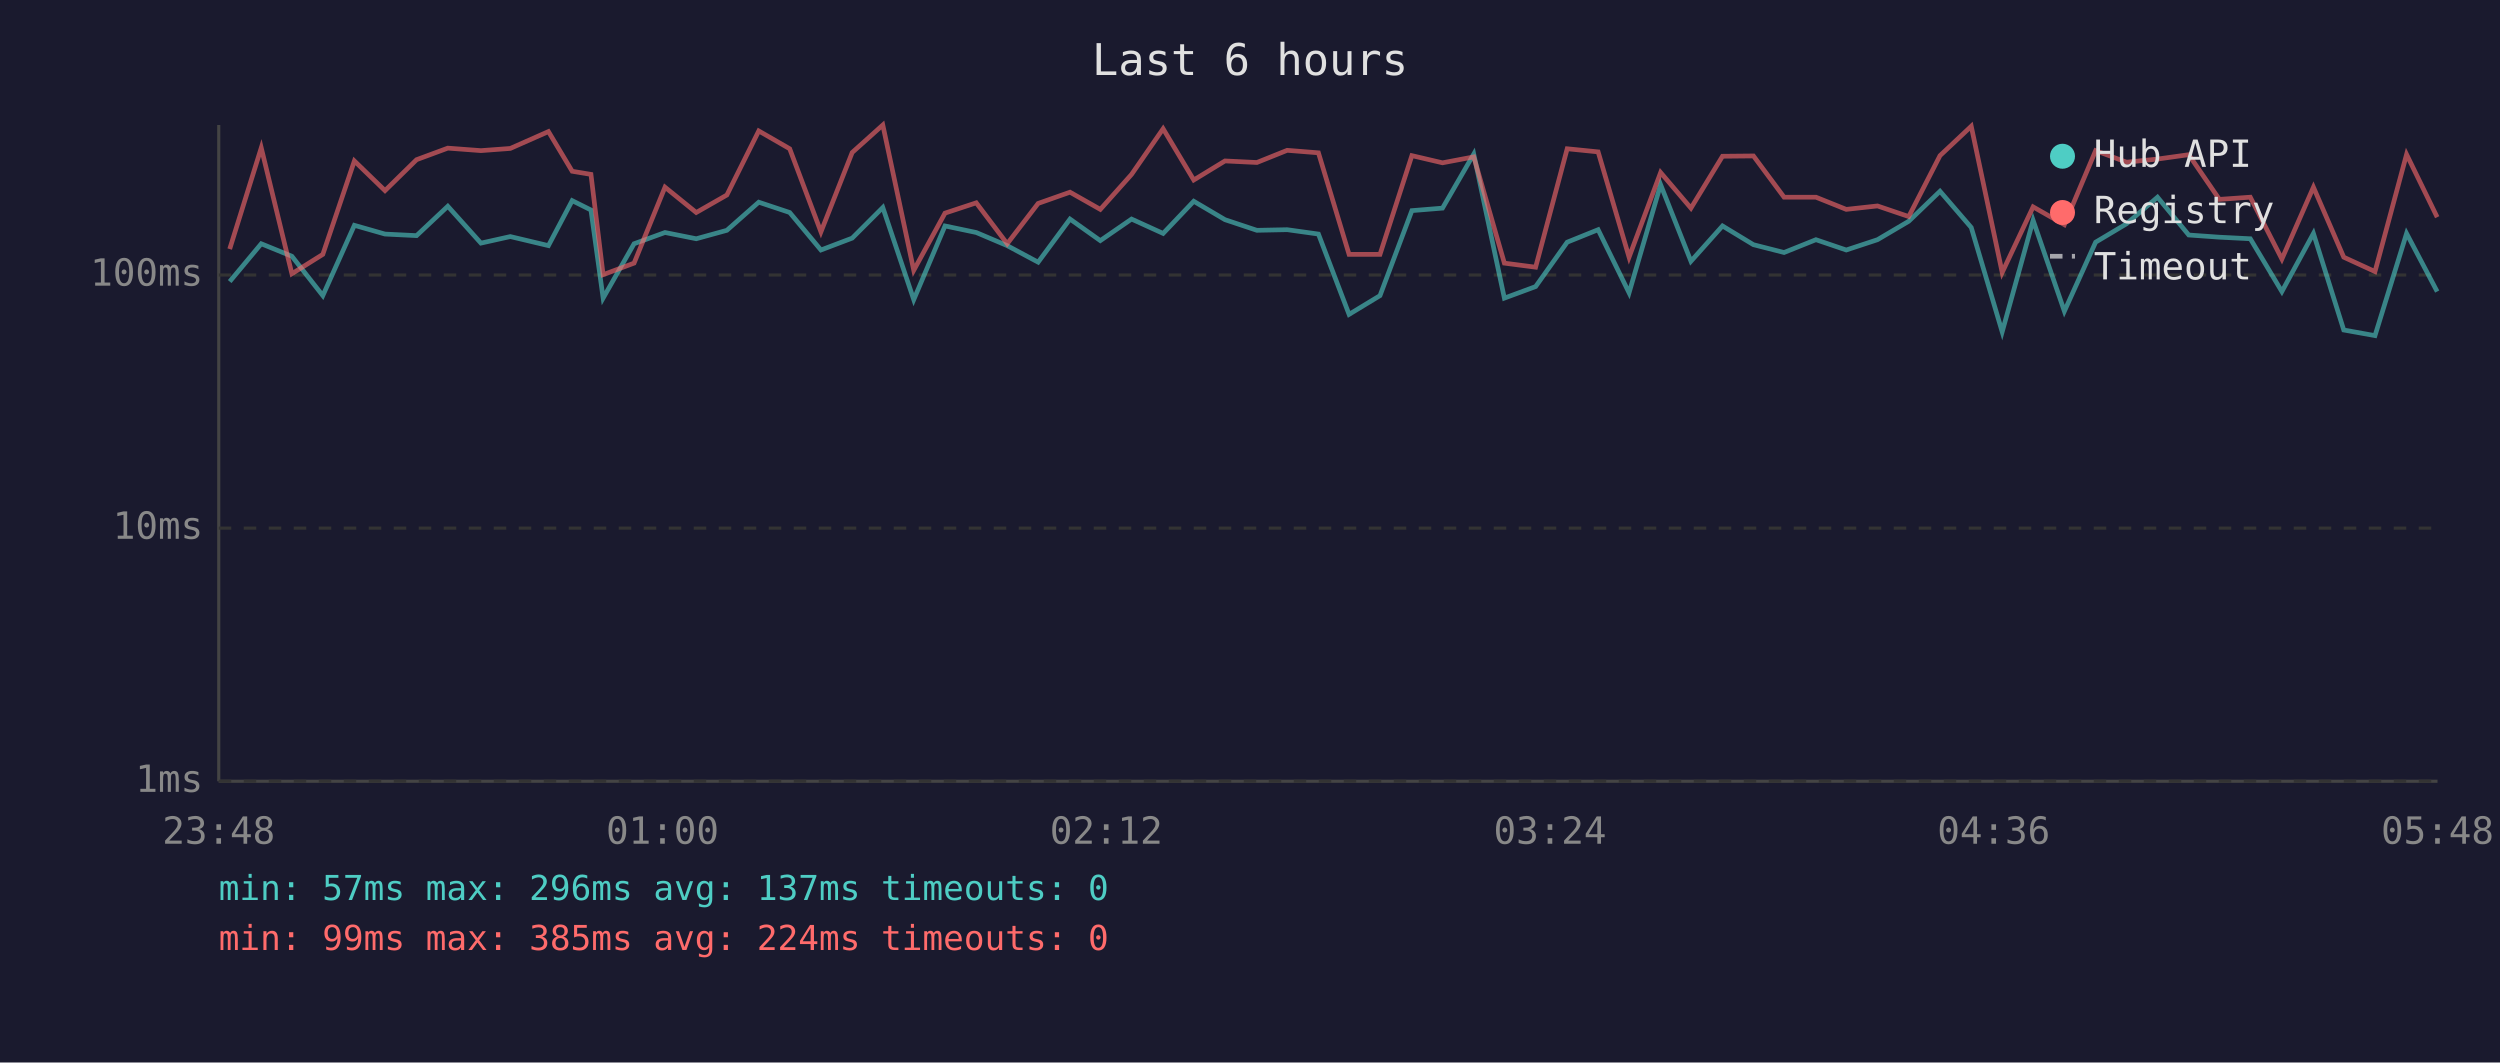
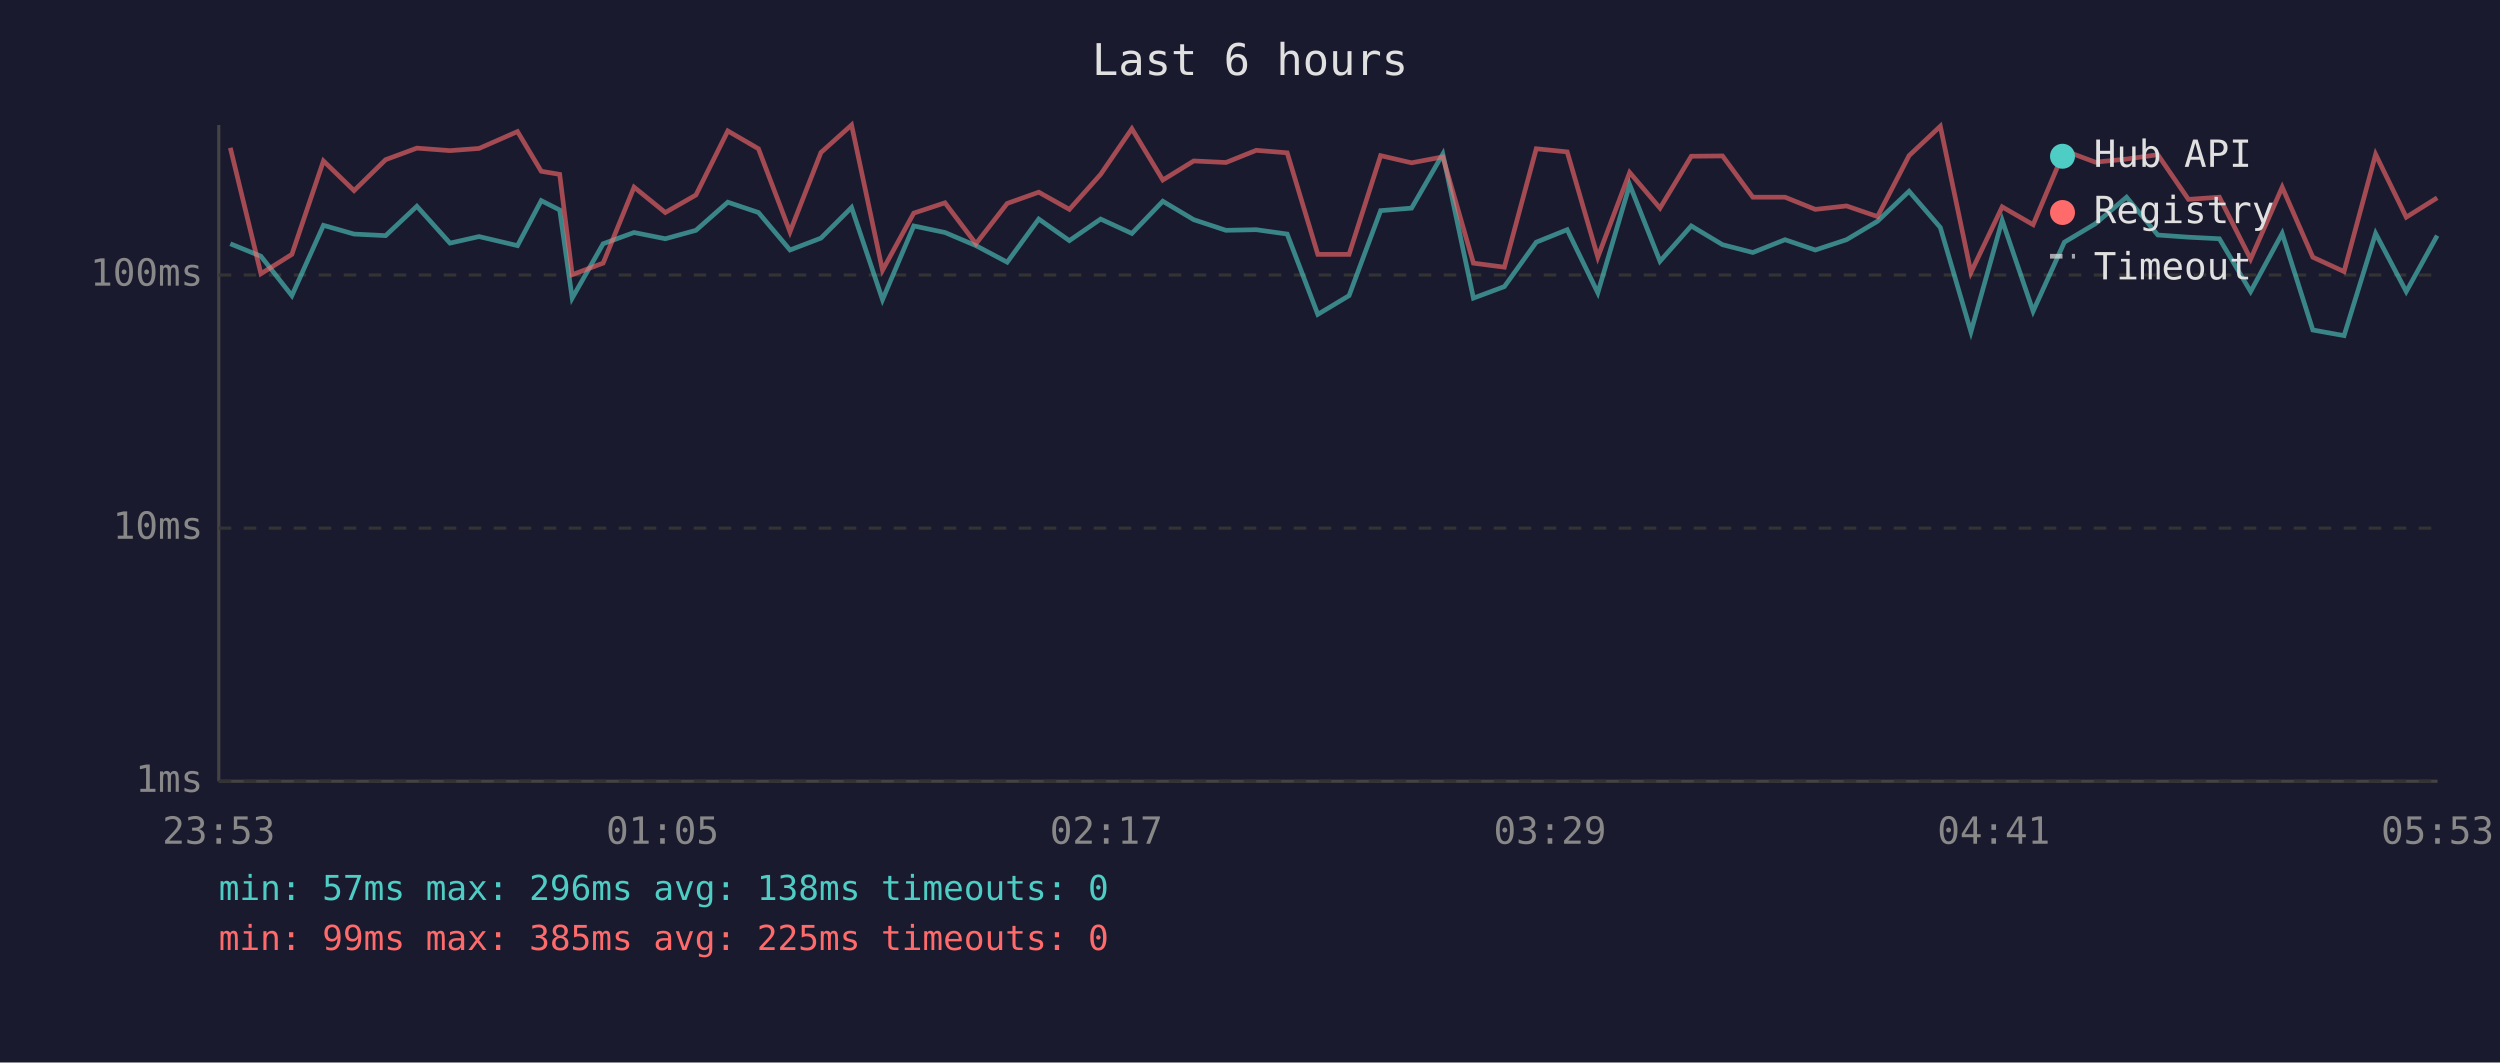
<svg xmlns="http://www.w3.org/2000/svg" viewBox="0 0 800 340" font-family="monospace" font-size="12">
  <rect width="800" height="340" fill="#1a1a2e" />
  <text x="400" y="24" fill="#e0e0e0" font-size="14" text-anchor="middle">Last 6 hours</text>
  <line x1="70" y1="40" x2="70" y2="250" stroke="#444" stroke-width="1" />
  <line x1="70" y1="250" x2="780" y2="250" stroke="#444" stroke-width="1" />
  <line x1="70" y1="250" x2="780" y2="250" stroke="#333" stroke-width="1" stroke-dasharray="4" />
  <text x="65" y="250" fill="#888" text-anchor="end" dominant-baseline="middle">1ms</text>
  <line x1="70" y1="169" x2="780" y2="169" stroke="#333" stroke-width="1" stroke-dasharray="4" />
  <text x="65" y="169" fill="#888" text-anchor="end" dominant-baseline="middle">10ms</text>
  <line x1="70" y1="88" x2="780" y2="88" stroke="#333" stroke-width="1" stroke-dasharray="4" />
  <text x="65" y="88" fill="#888" text-anchor="end" dominant-baseline="middle">100ms</text>
-   <text x="70" y="270" fill="#888" text-anchor="middle">23:48</text>
-   <text x="212" y="270" fill="#888" text-anchor="middle">01:00</text>
-   <text x="354" y="270" fill="#888" text-anchor="middle">02:12</text>
-   <text x="496" y="270" fill="#888" text-anchor="middle">03:24</text>
-   <text x="638" y="270" fill="#888" text-anchor="middle">04:36</text>
-   <text x="780" y="270" fill="#888" text-anchor="middle">05:48</text>
-   <polyline points="73.5,90.1 83.6,78.0 93.4,82.0 103.3,94.6 113.4,72.1 123.2,74.9 133.3,75.4 143.3,66.0 153.9,77.8 163.3,75.7 175.5,78.6 183.1,64.2 189.1,67.2 193.0,95.4 202.9,78.0 212.8,74.4 222.8,76.4 232.6,73.7 242.8,64.7 252.7,68.0 262.7,80.0 272.7,76.2 282.5,66.4 292.4,95.9 302.4,72.3 312.4,74.4 322.3,78.6 332.2,83.9 342.4,70.1 352.1,77.0 362.1,70.1 372.2,74.7 382.0,64.4 392.0,70.3 402.2,73.7 411.9,73.5 421.9,74.9 431.7,100.6 441.6,94.6 451.8,67.4 461.6,66.6 471.6,49.3 481.4,95.4 491.4,91.7 501.5,77.5 511.4,73.5 521.3,93.7 531.4,59.1 541.1,83.6 551.2,72.3 561.1,78.3 570.9,80.8 581.1,76.7 590.8,80.0 600.8,76.7 610.8,70.8 620.8,61.2 630.8,72.8 640.7,106.2 650.6,70.5 660.6,99.6 670.6,77.5 680.5,71.6 690.4,63.1 700.4,75.2 710.2,75.9 720.1,76.4 730.2,93.3 740.3,74.7 750.0,105.6 760.0,107.4 770.1,74.7 779.9,93.3" fill="none" stroke="#4ecdc4" stroke-width="1.5" opacity="0.6" />
-   <polyline points="73.5,79.7 83.6,47.3 93.4,87.6 103.3,81.4 113.4,51.5 123.2,61.0 133.3,51.1 143.3,47.4 153.9,48.2 163.3,47.5 175.5,42.1 183.1,54.8 189.1,55.8 193.0,87.9 202.9,84.2 212.8,59.9 222.8,68.0 232.6,62.4 242.8,41.9 252.7,47.6 262.7,74.2 272.7,48.8 282.5,40.0 292.4,86.5 302.4,68.2 312.4,64.9 322.3,78.0 332.2,65.1 342.4,61.5 352.1,67.0 362.1,55.8 372.2,41.2 382.0,57.6 392.0,51.5 402.2,52.0 411.9,48.1 421.9,48.9 431.7,81.4 441.6,81.4 451.8,49.8 461.6,52.1 471.6,50.2 481.4,84.2 491.4,85.5 501.5,47.6 511.4,48.6 521.3,82.3 531.4,55.2 541.1,66.6 551.2,50.0 561.1,49.9 570.9,63.1 581.1,63.1 590.8,67.0 600.8,65.9 610.8,69.3 620.8,49.8 630.8,40.4 640.7,87.2 650.6,66.2 660.6,71.9 670.6,48.2 680.5,51.9 690.4,50.9 700.4,49.5 710.2,63.8 720.1,63.1 730.2,82.9 740.3,59.9 750.0,82.3 760.0,86.9 770.1,49.4 779.9,69.5" fill="none" stroke="#ff6b6b" stroke-width="1.5" opacity="0.6" />
+   <text x="70" y="270" fill="#888" text-anchor="middle">23:53</text>
+   <text x="212" y="270" fill="#888" text-anchor="middle">01:05</text>
+   <text x="354" y="270" fill="#888" text-anchor="middle">02:17</text>
+   <text x="496" y="270" fill="#888" text-anchor="middle">03:29</text>
+   <text x="638" y="270" fill="#888" text-anchor="middle">04:41</text>
+   <text x="780" y="270" fill="#888" text-anchor="middle">05:53</text>
+   <polyline points="73.7,78.0 83.5,82.0 93.4,94.6 103.5,72.1 113.3,74.9 123.4,75.4 133.4,66.0 144.0,77.8 153.3,75.7 165.6,78.6 173.2,64.2 179.1,67.2 183.1,95.4 193.0,78.0 202.9,74.4 212.9,76.4 222.7,73.7 232.9,64.7 242.7,68.0 252.8,80.0 262.7,76.2 272.5,66.4 282.4,95.9 292.4,72.3 302.4,74.4 312.3,78.6 322.3,83.9 332.4,70.1 342.2,77.0 352.2,70.1 362.2,74.7 372.1,64.4 382.0,70.3 392.3,73.7 402.0,73.5 411.9,74.9 421.7,100.6 431.7,94.6 441.8,67.4 451.7,66.6 461.7,49.3 471.5,95.4 481.4,91.7 491.6,77.5 501.5,73.5 511.3,93.7 521.5,59.1 531.2,83.6 541.2,72.3 551.2,78.3 560.9,80.8 571.2,76.7 580.9,80.0 590.9,76.7 600.8,70.8 610.9,61.2 620.9,72.8 630.7,106.2 640.7,70.5 650.6,99.6 660.6,77.5 670.5,71.6 680.5,63.1 690.5,75.2 700.3,75.9 710.2,76.4 720.2,93.3 730.3,74.7 740.1,105.6 750.1,107.4 760.2,74.7 770.0,93.3 779.9,75.4" fill="none" stroke="#4ecdc4" stroke-width="1.5" opacity="0.6" />
+   <polyline points="73.7,47.3 83.5,87.6 93.4,81.4 103.5,51.5 113.3,61.0 123.4,51.1 133.4,47.4 144.0,48.2 153.3,47.5 165.6,42.1 173.2,54.8 179.1,55.8 183.1,87.9 193.0,84.2 202.9,59.9 212.9,68.0 222.7,62.4 232.9,41.9 242.7,47.6 252.8,74.2 262.7,48.8 272.5,40.0 282.4,86.5 292.4,68.2 302.4,64.9 312.3,78.0 322.3,65.1 332.4,61.5 342.2,67.0 352.2,55.8 362.2,41.2 372.1,57.6 382.0,51.5 392.3,52.0 402.0,48.1 411.9,48.9 421.7,81.4 431.7,81.4 441.8,49.8 451.7,52.1 461.7,50.2 471.5,84.2 481.4,85.5 491.6,47.6 501.5,48.6 511.3,82.3 521.5,55.2 531.2,66.6 541.2,50.0 551.2,49.9 560.9,63.1 571.2,63.1 580.9,67.0 590.9,65.9 600.8,69.3 610.9,49.8 620.9,40.4 630.7,87.2 640.7,66.2 650.6,71.9 660.6,48.2 670.5,51.9 680.5,50.9 690.5,49.5 700.3,63.8 710.2,63.1 720.2,82.9 730.3,59.9 740.1,82.3 750.1,86.9 760.2,49.4 770.0,69.5 779.9,63.3" fill="none" stroke="#ff6b6b" stroke-width="1.5" opacity="0.6" />
  <circle cx="660" cy="50" r="4" fill="#4ecdc4" />
  <text x="670" y="50" fill="#e0e0e0" dominant-baseline="middle">Hub API</text>
  <circle cx="660" cy="68" r="4" fill="#ff6b6b" />
  <text x="670" y="68" fill="#e0e0e0" dominant-baseline="middle">Registry</text>
  <line x1="656" y1="82" x2="664" y2="82" stroke="#e0e0e0" stroke-width="1.5" stroke-dasharray="4,3" opacity="0.7" />
  <text x="670" y="86" fill="#e0e0e0" dominant-baseline="middle">Timeout</text>
-   <text x="70" y="288" fill="#4ecdc4" font-size="11">min: 57ms  max: 296ms  avg: 137ms  timeouts: 0</text>
-   <text x="70" y="304" fill="#ff6b6b" font-size="11">min: 99ms  max: 385ms  avg: 224ms  timeouts: 0</text>
+   <text x="70" y="288" fill="#4ecdc4" font-size="11">min: 57ms  max: 296ms  avg: 138ms  timeouts: 0</text>
+   <text x="70" y="304" fill="#ff6b6b" font-size="11">min: 99ms  max: 385ms  avg: 225ms  timeouts: 0</text>
</svg>
